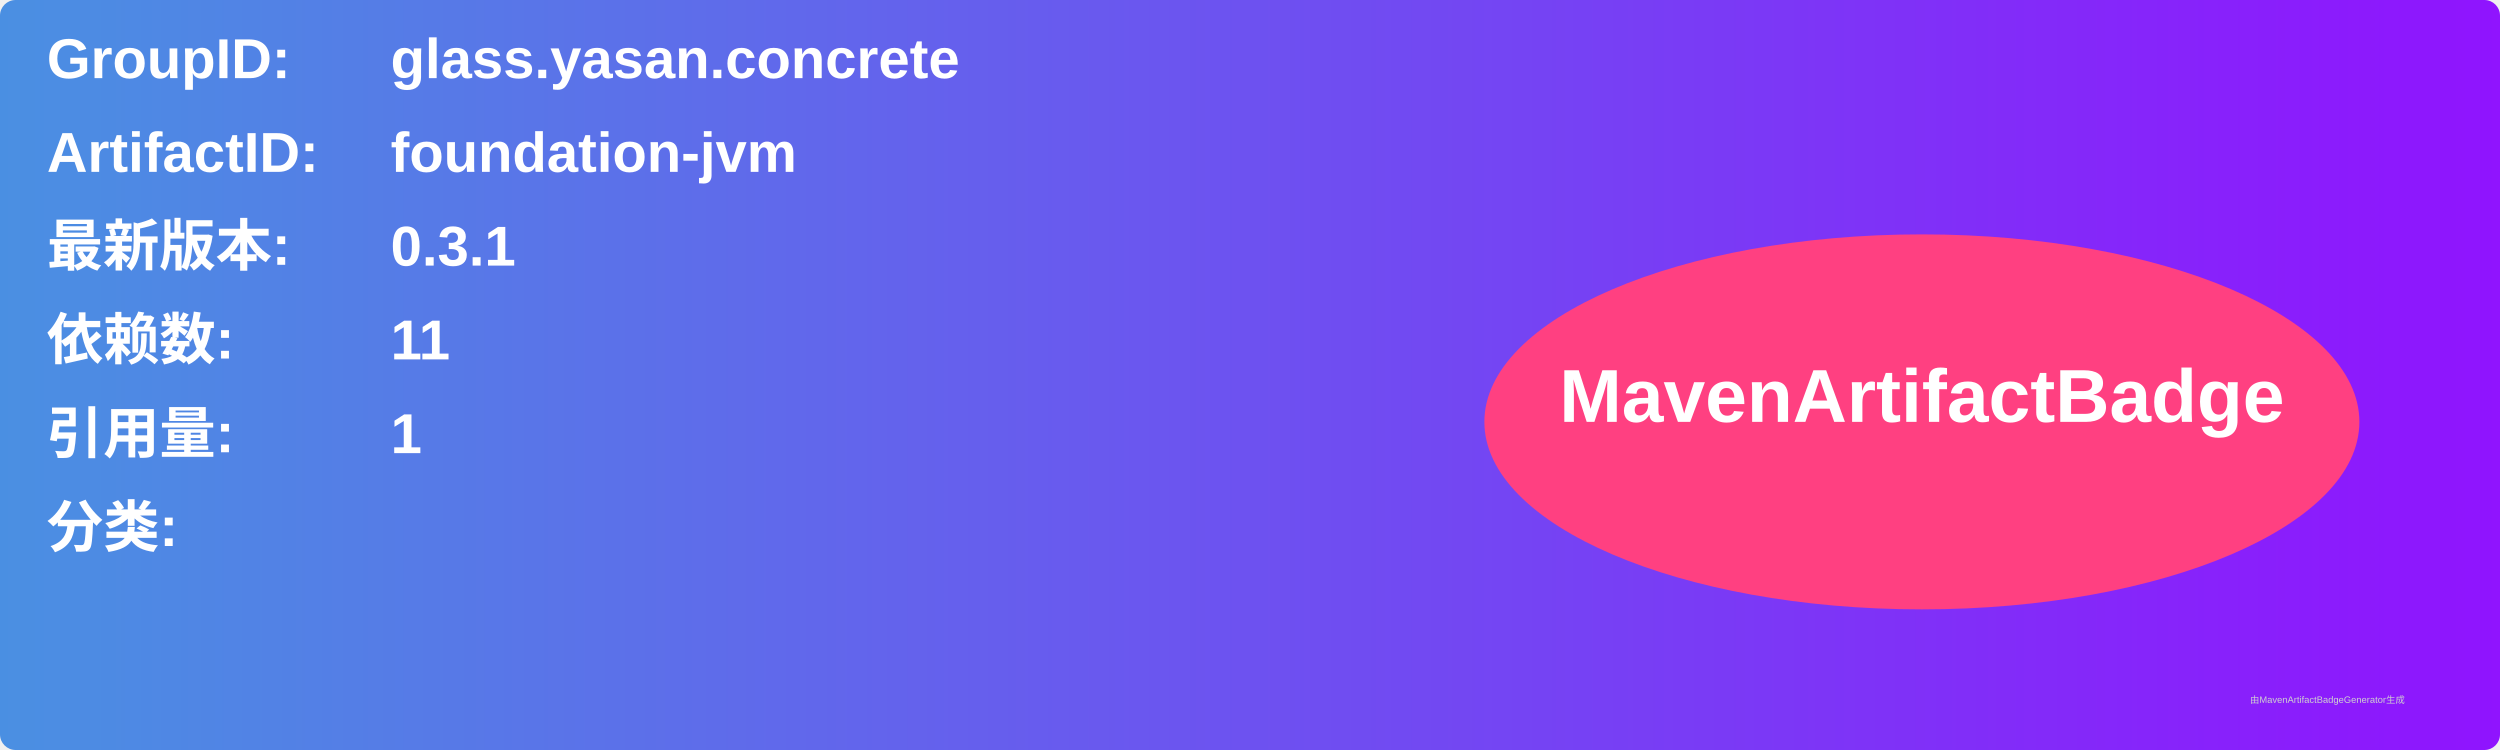
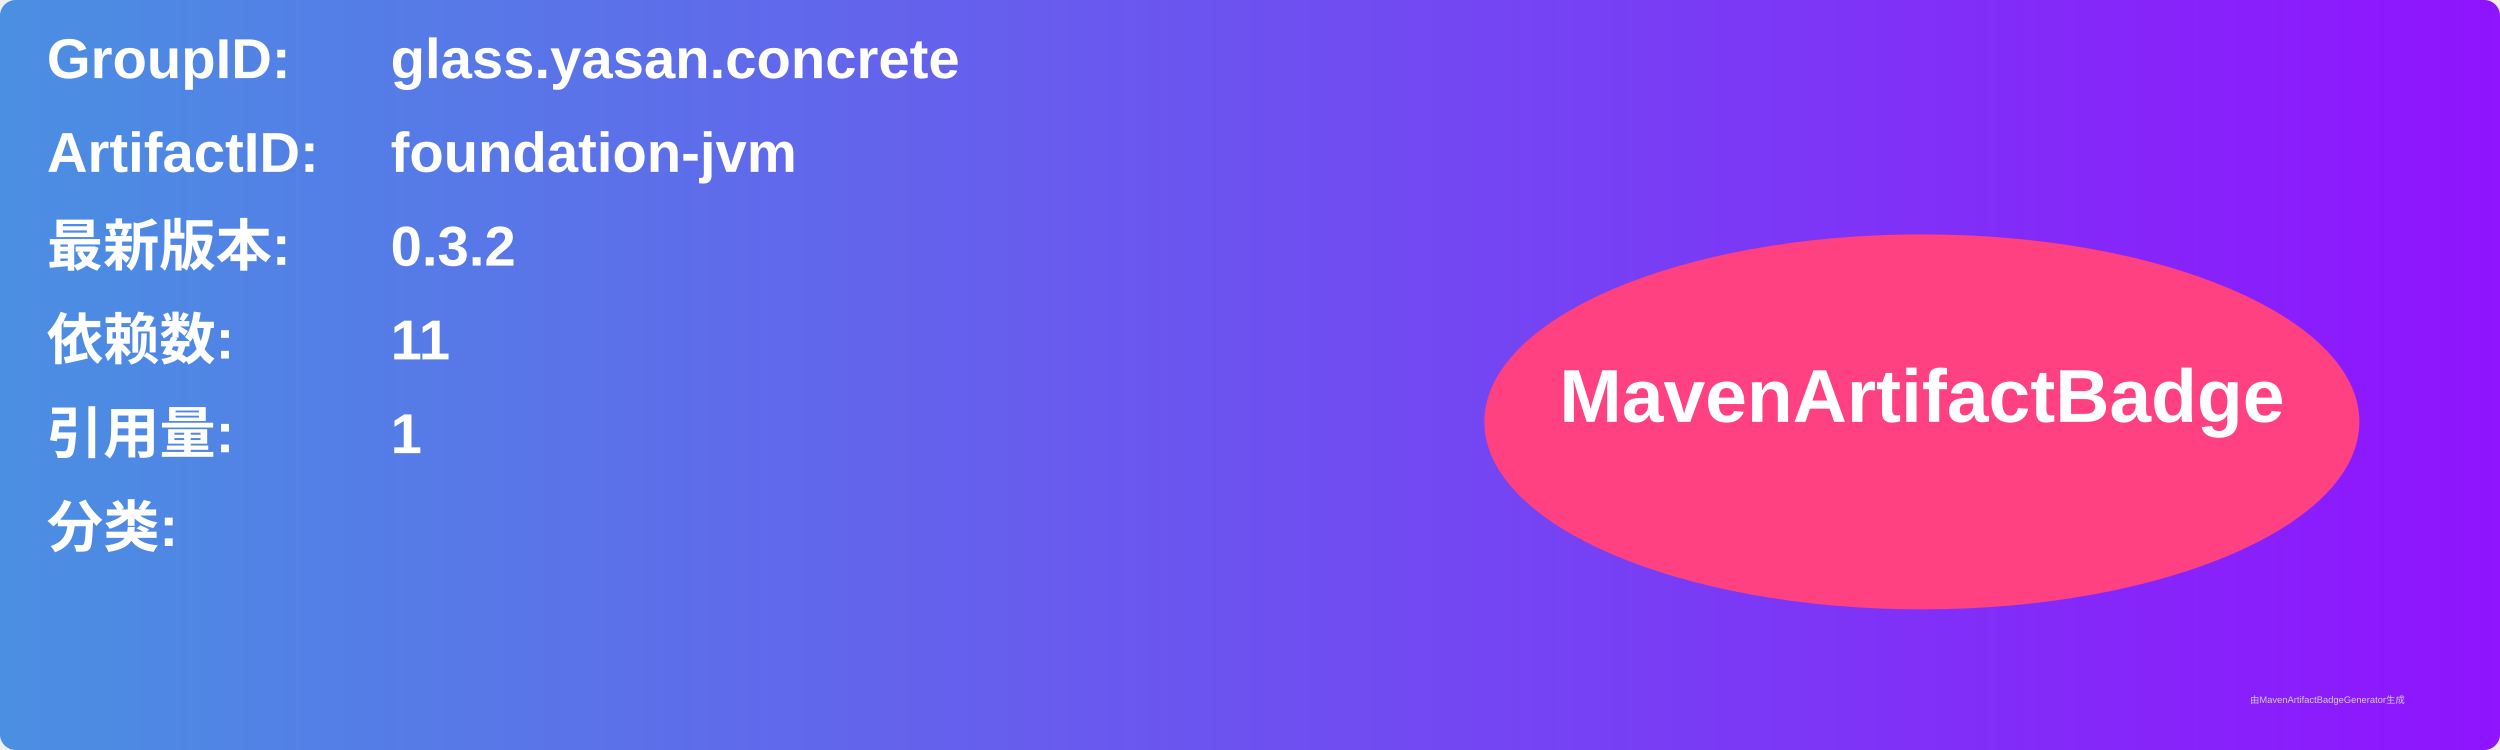
<svg xmlns="http://www.w3.org/2000/svg" width="800" height="240" viewBox="0 0 800 240">
  <linearGradient id="grad" x1="0%" y1="0%" x2="100%" y2="0%">
    <stop offset="0%" stop-color="#4a90e2" />
    <stop offset="100%" stop-color="#9013fe" />
  </linearGradient>
  <rect width="100%" height="100%" rx="5" ry="5" fill="url(#grad)" />
  <g transform="translate(15, 15)">
    <text x="0" y="10" font-family="Arial" font-size="18" fill="white" font-weight="bold" width="260">GroupID:</text>
    <text x="110" y="10" font-family="Arial" font-size="18" fill="white" font-weight="bold" width="460">glass.yasan.concrete</text>
    <text x="0" y="40" font-family="Arial" font-size="18" fill="white" font-weight="bold" width="260">ArtifactID:</text>
    <text x="110" y="40" font-family="Arial" font-size="18" fill="white" font-weight="bold" width="460">foundation-jvm</text>
    <text x="0" y="70" font-family="Arial" font-size="18" fill="white" font-weight="bold">最新版本:</text>
    <text x="110" y="70" font-family="Arial" font-size="18" fill="white" font-weight="bold">
-       <tspan font-weight="bold">0.3.1</tspan>
+       <tspan font-weight="bold">0.3.2</tspan>
    </text>
    <text x="0" y="100" font-family="Arial" font-size="18" fill="white" font-weight="bold">依赖数: </text>
    <text x="110" y="100" font-family="Arial" font-size="18" fill="white">
      <tspan font-weight="bold">11</tspan>
    </text>
    <text x="0" y="130" font-family="Arial" font-size="18" fill="white" font-weight="bold">引用量: </text>
    <text x="110" y="130" font-family="Arial" font-size="18" fill="white">
      <tspan font-weight="bold">1</tspan>
    </text>
    <text x="0" y="160" font-family="Arial" font-size="18" fill="white" font-weight="bold">分类:</text>
    <text x="10" y="190" font-family="Arial" font-size="10" fill="white">
      <tspan font-weight="bold" />
    </text>
    <ellipse cx="600" cy="120" rx="140" ry="60" fill="#ff4081" />
    <text x="600" y="120" text-anchor="middle" font-family="Arial" font-size="24" fill="white" font-weight="bold">MavenArtifactBadge</text>
  </g>
  <text x="720" y="225" font-family="Arial" font-size="3" fill="#d0d0d0">由MavenArtifactBadgeGenerator生成</text>
</svg>
